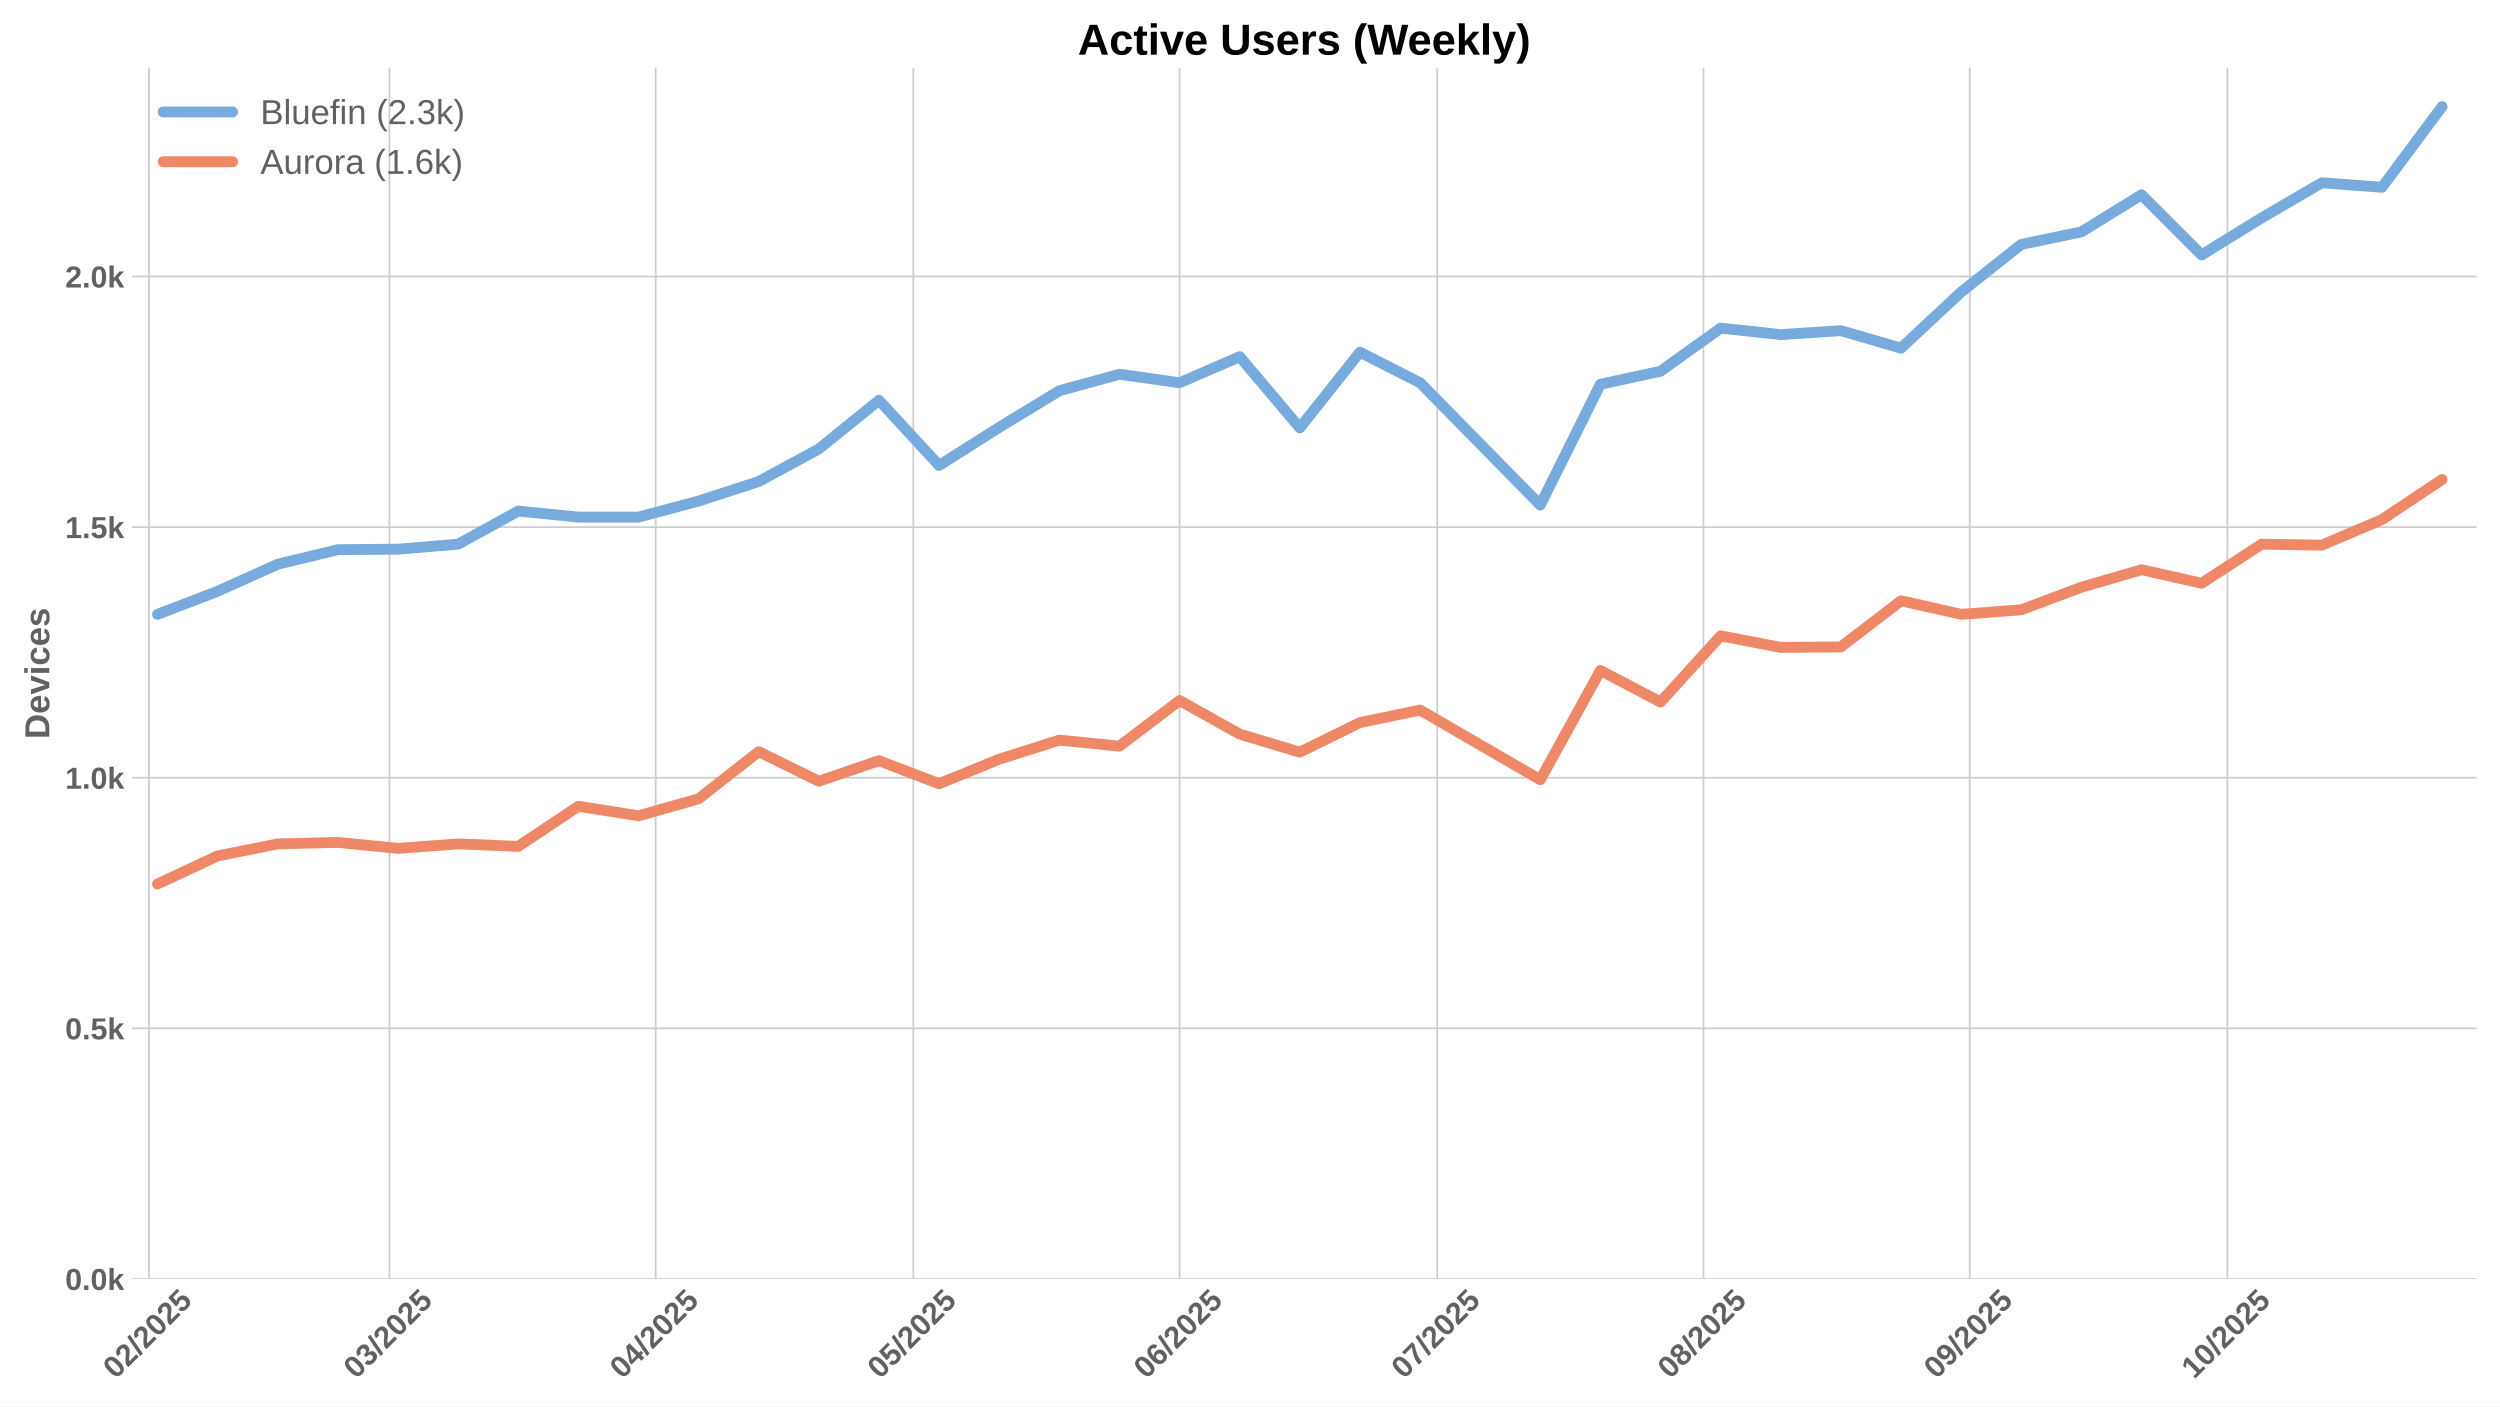
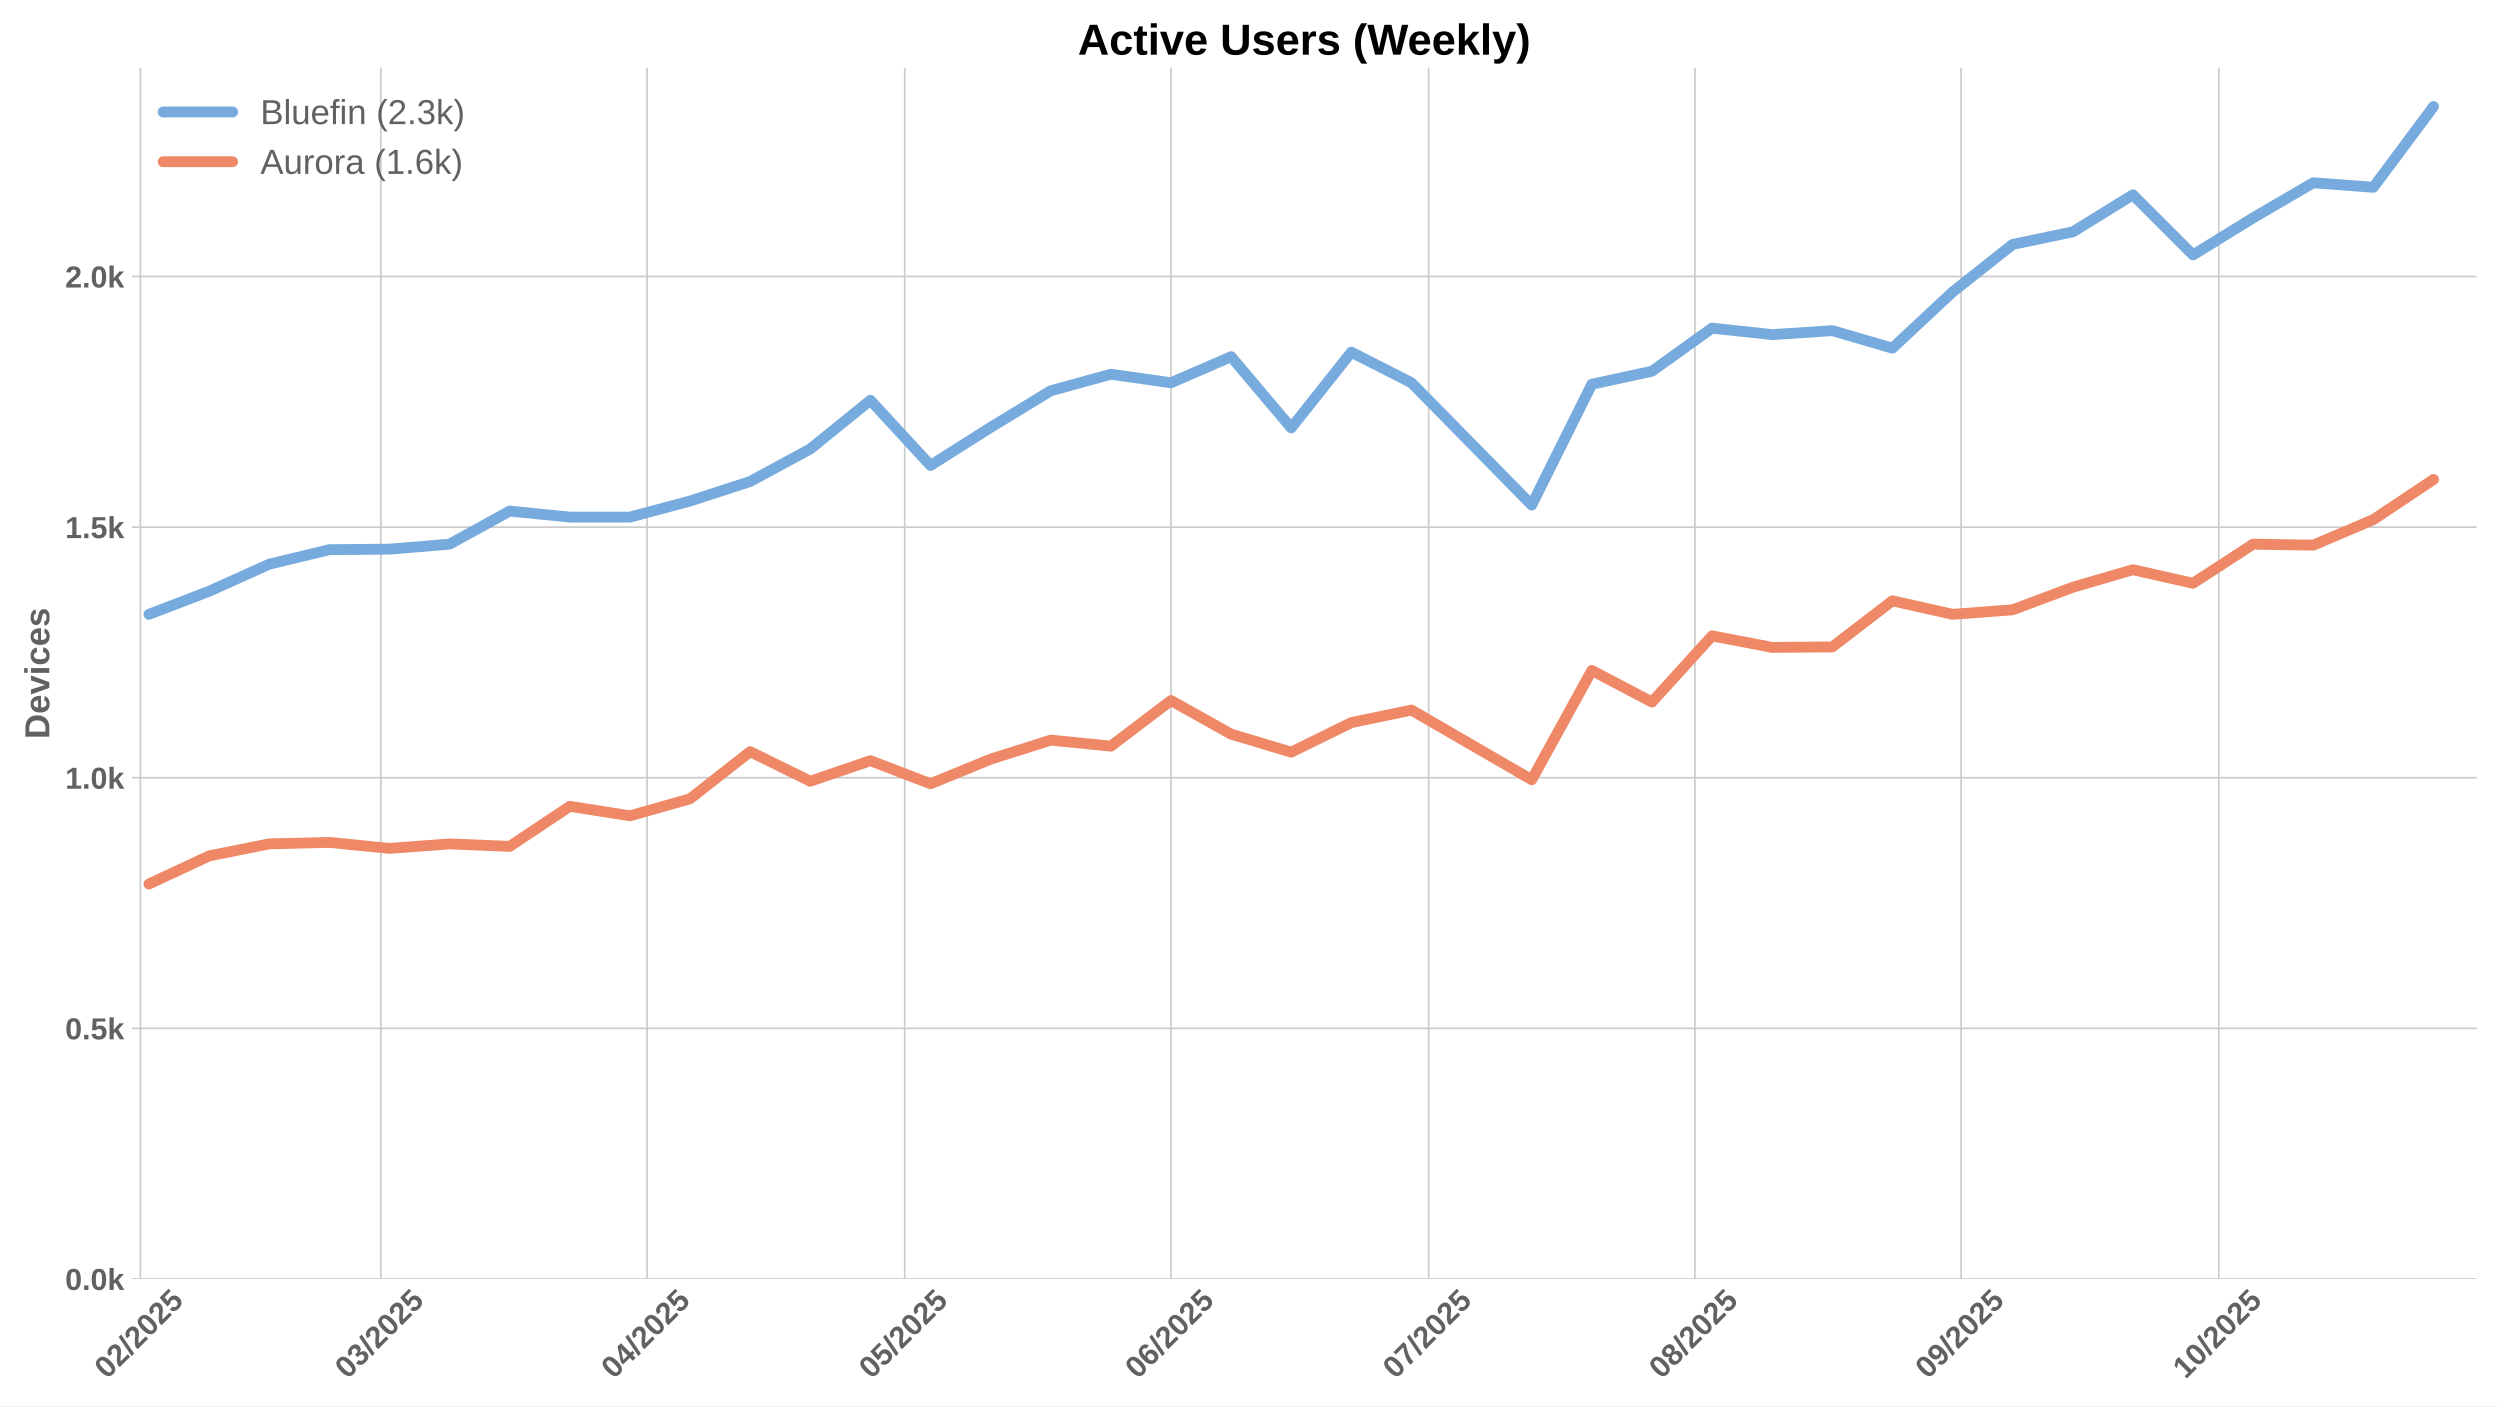
<svg xmlns="http://www.w3.org/2000/svg" xmlns:xlink="http://www.w3.org/1999/xlink" width="1152pt" height="648pt" viewBox="0 0 1152 648" version="1.1">
  <defs>
    <style type="text/css">*{stroke-linejoin: round; stroke-linecap: butt}</style>
  </defs>
  <g id="figure_1">
    <g id="patch_1">
      <path d="M 0 648  L 1152 648  L 1152 0  L 0 0  z " style="fill: #ffffff" />
    </g>
    <g id="axes_1">
      <g id="patch_2">
        <path d="M 60.78 589.343  L 1141.2 589.343  L 1141.2 31.2  L 60.78 31.2  z " style="fill: #ffffff" />
      </g>
      <g id="matplotlib.axis_1">
        <g id="xtick_1">
          <g id="line2d_1">
-             <path d="M 68.638 589.343  L 68.638 31.2  " clip-path="url(#p349cbe9638)" style="fill: none; stroke: #cccccc; stroke-width: 0.8; stroke-linecap: round" />
+             <path d="M 64.682 589.343  L 64.682 31.2  " clip-path="url(#p095695f881)" style="fill: none; stroke: #cccccc; stroke-width: 0.8; stroke-linecap: round" />
          </g>
          <g id="line2d_2" />
          <g id="text_1">
-             <g style="fill: #616161" transform="translate(53.30757 635.7977) rotate(-45) scale(0.14 -0.14)">
+             <g style="fill: #616161" transform="translate(49.35197 635.7977) rotate(-45) scale(0.14 -0.14)">
              <defs>
                <path id="LiberationSans-Bold-30" d="M 3297 2203  Q 3297 1088 2914 512  Q 2531 -63 1766 -63  Q 253 -63 253 2203  Q 253 2994 418 3494  Q 584 3994 915 4231  Q 1247 4469 1791 4469  Q 2572 4469 2934 3903  Q 3297 3338 3297 2203  z M 2416 2203  Q 2416 2813 2356 3150  Q 2297 3488 2165 3634  Q 2034 3781 1784 3781  Q 1519 3781 1383 3632  Q 1247 3484 1189 3148  Q 1131 2813 1131 2203  Q 1131 1600 1192 1261  Q 1253 922 1386 775  Q 1519 628 1772 628  Q 2022 628 2158 783  Q 2294 938 2355 1278  Q 2416 1619 2416 2203  z " transform="scale(0.015625)" />
                <path id="LiberationSans-Bold-32" d="M 222 0  L 222 609  Q 394 988 711 1347  Q 1028 1706 1509 2097  Q 1972 2472 2158 2715  Q 2344 2959 2344 3194  Q 2344 3769 1766 3769  Q 1484 3769 1336 3617  Q 1188 3466 1144 3163  L 259 3213  Q 334 3825 717 4147  Q 1100 4469 1759 4469  Q 2472 4469 2853 4144  Q 3234 3819 3234 3231  Q 3234 2922 3112 2672  Q 2991 2422 2800 2211  Q 2609 2000 2376 1815  Q 2144 1631 1925 1456  Q 1706 1281 1526 1103  Q 1347 925 1259 722  L 3303 722  L 3303 0  L 222 0  z " transform="scale(0.015625)" />
                <path id="LiberationSans-Bold-2f" d="M 63 -128  L 972 4638  L 1716 4638  L 822 -128  L 63 -128  z " transform="scale(0.015625)" />
                <path id="LiberationSans-Bold-35" d="M 3381 1466  Q 3381 766 2945 351  Q 2509 -63 1750 -63  Q 1088 -63 689 235  Q 291 534 197 1100  L 1075 1172  Q 1144 891 1319 762  Q 1494 634 1759 634  Q 2088 634 2283 843  Q 2478 1053 2478 1447  Q 2478 1794 2293 2001  Q 2109 2209 1778 2209  Q 1413 2209 1181 1925  L 325 1925  L 478 4403  L 3125 4403  L 3125 3750  L 1275 3750  L 1203 2638  Q 1522 2919 2000 2919  Q 2628 2919 3004 2528  Q 3381 2138 3381 1466  z " transform="scale(0.015625)" />
              </defs>
              <use xlink:href="#LiberationSans-Bold-30" />
              <use xlink:href="#LiberationSans-Bold-32" transform="translate(55.61523 0)" />
              <use xlink:href="#LiberationSans-Bold-2f" transform="translate(111.2305 0)" />
              <use xlink:href="#LiberationSans-Bold-32" transform="translate(139.0137 0)" />
              <use xlink:href="#LiberationSans-Bold-30" transform="translate(194.6289 0)" />
              <use xlink:href="#LiberationSans-Bold-32" transform="translate(250.2441 0)" />
              <use xlink:href="#LiberationSans-Bold-35" transform="translate(305.8594 0)" />
            </g>
          </g>
        </g>
        <g id="xtick_2">
          <g id="line2d_3">
-             <path d="M 179.45 589.343  L 179.45 31.2  " clip-path="url(#p349cbe9638)" style="fill: none; stroke: #cccccc; stroke-width: 0.8; stroke-linecap: round" />
+             <path d="M 175.495 589.343  L 175.495 31.2  " clip-path="url(#p095695f881)" style="fill: none; stroke: #cccccc; stroke-width: 0.8; stroke-linecap: round" />
          </g>
          <g id="line2d_4" />
          <g id="text_2">
-             <g style="fill: #616161" transform="translate(164.1199 635.7977) rotate(-45) scale(0.14 -0.14)">
+             <g style="fill: #616161" transform="translate(160.1643 635.7977) rotate(-45) scale(0.14 -0.14)">
              <defs>
                <path id="LiberationSans-Bold-33" d="M 3328 1222  Q 3328 603 2922 265  Q 2516 -72 1766 -72  Q 1056 -72 637 254  Q 219 581 147 1197  L 1041 1275  Q 1125 641 1763 641  Q 2078 641 2253 797  Q 2428 953 2428 1275  Q 2428 1569 2215 1725  Q 2003 1881 1584 1881  L 1278 1881  L 1278 2591  L 1566 2591  Q 1944 2591 2134 2745  Q 2325 2900 2325 3188  Q 2325 3459 2173 3614  Q 2022 3769 1731 3769  Q 1459 3769 1292 3619  Q 1125 3469 1100 3194  L 222 3256  Q 291 3825 694 4147  Q 1097 4469 1747 4469  Q 2438 4469 2827 4158  Q 3216 3847 3216 3297  Q 3216 2884 2973 2618  Q 2731 2353 2275 2266  L 2275 2253  Q 2781 2194 3054 1920  Q 3328 1647 3328 1222  z " transform="scale(0.015625)" />
              </defs>
              <use xlink:href="#LiberationSans-Bold-30" />
              <use xlink:href="#LiberationSans-Bold-33" transform="translate(55.61523 0)" />
              <use xlink:href="#LiberationSans-Bold-2f" transform="translate(111.2305 0)" />
              <use xlink:href="#LiberationSans-Bold-32" transform="translate(139.0137 0)" />
              <use xlink:href="#LiberationSans-Bold-30" transform="translate(194.6289 0)" />
              <use xlink:href="#LiberationSans-Bold-32" transform="translate(250.2441 0)" />
              <use xlink:href="#LiberationSans-Bold-35" transform="translate(305.8594 0)" />
            </g>
          </g>
        </g>
        <g id="xtick_3">
          <g id="line2d_5">
-             <path d="M 302.135 589.343  L 302.135 31.2  " clip-path="url(#p349cbe9638)" style="fill: none; stroke: #cccccc; stroke-width: 0.8; stroke-linecap: round" />
+             <path d="M 298.18 589.343  L 298.18 31.2  " clip-path="url(#p095695f881)" style="fill: none; stroke: #cccccc; stroke-width: 0.8; stroke-linecap: round" />
          </g>
          <g id="line2d_6" />
          <g id="text_3">
-             <g style="fill: #616161" transform="translate(286.8049 635.7977) rotate(-45) scale(0.14 -0.14)">
+             <g style="fill: #616161" transform="translate(282.8493 635.7977) rotate(-45) scale(0.14 -0.14)">
              <defs>
                <path id="LiberationSans-Bold-34" d="M 2938 897  L 2938 0  L 2100 0  L 2100 897  L 97 897  L 97 1556  L 1956 4403  L 2938 4403  L 2938 1550  L 3525 1550  L 3525 897  L 2938 897  z M 2100 2991  Q 2100 3159 2111 3356  Q 2122 3553 2128 3609  Q 2047 3434 1834 3103  L 813 1550  L 2100 1550  L 2100 2991  z " transform="scale(0.015625)" />
              </defs>
              <use xlink:href="#LiberationSans-Bold-30" />
              <use xlink:href="#LiberationSans-Bold-34" transform="translate(55.61523 0)" />
              <use xlink:href="#LiberationSans-Bold-2f" transform="translate(111.2305 0)" />
              <use xlink:href="#LiberationSans-Bold-32" transform="translate(139.0137 0)" />
              <use xlink:href="#LiberationSans-Bold-30" transform="translate(194.6289 0)" />
              <use xlink:href="#LiberationSans-Bold-32" transform="translate(250.2441 0)" />
              <use xlink:href="#LiberationSans-Bold-35" transform="translate(305.8594 0)" />
            </g>
          </g>
        </g>
        <g id="xtick_4">
          <g id="line2d_7">
-             <path d="M 420.863 589.343  L 420.863 31.2  " clip-path="url(#p349cbe9638)" style="fill: none; stroke: #cccccc; stroke-width: 0.8; stroke-linecap: round" />
+             <path d="M 416.907 589.343  L 416.907 31.2  " clip-path="url(#p095695f881)" style="fill: none; stroke: #cccccc; stroke-width: 0.8; stroke-linecap: round" />
          </g>
          <g id="line2d_8" />
          <g id="text_4">
-             <g style="fill: #616161" transform="translate(405.5324 635.7977) rotate(-45) scale(0.14 -0.14)">
+             <g style="fill: #616161" transform="translate(401.5768 635.7977) rotate(-45) scale(0.14 -0.14)">
              <use xlink:href="#LiberationSans-Bold-30" />
              <use xlink:href="#LiberationSans-Bold-35" transform="translate(55.61523 0)" />
              <use xlink:href="#LiberationSans-Bold-2f" transform="translate(111.2305 0)" />
              <use xlink:href="#LiberationSans-Bold-32" transform="translate(139.0137 0)" />
              <use xlink:href="#LiberationSans-Bold-30" transform="translate(194.6289 0)" />
              <use xlink:href="#LiberationSans-Bold-32" transform="translate(250.2441 0)" />
              <use xlink:href="#LiberationSans-Bold-35" transform="translate(305.8594 0)" />
            </g>
          </g>
        </g>
        <g id="xtick_5">
          <g id="line2d_9">
-             <path d="M 543.548 589.343  L 543.548 31.2  " clip-path="url(#p349cbe9638)" style="fill: none; stroke: #cccccc; stroke-width: 0.8; stroke-linecap: round" />
+             <path d="M 539.592 589.343  L 539.592 31.2  " clip-path="url(#p095695f881)" style="fill: none; stroke: #cccccc; stroke-width: 0.8; stroke-linecap: round" />
          </g>
          <g id="line2d_10" />
          <g id="text_5">
-             <g style="fill: #616161" transform="translate(528.2175 635.7977) rotate(-45) scale(0.14 -0.14)">
+             <g style="fill: #616161" transform="translate(524.2619 635.7977) rotate(-45) scale(0.14 -0.14)">
              <defs>
                <path id="LiberationSans-Bold-36" d="M 3328 1441  Q 3328 738 2934 337  Q 2541 -63 1847 -63  Q 1069 -63 651 482  Q 234 1028 234 2100  Q 234 3278 657 3873  Q 1081 4469 1869 4469  Q 2428 4469 2751 4222  Q 3075 3975 3209 3456  L 2381 3341  Q 2263 3775 1850 3775  Q 1497 3775 1295 3422  Q 1094 3069 1094 2350  Q 1234 2584 1484 2709  Q 1734 2834 2050 2834  Q 2641 2834 2984 2459  Q 3328 2084 3328 1441  z M 2447 1416  Q 2447 1791 2273 1989  Q 2100 2188 1797 2188  Q 1506 2188 1331 2002  Q 1156 1816 1156 1509  Q 1156 1125 1339 873  Q 1522 622 1819 622  Q 2116 622 2281 833  Q 2447 1044 2447 1416  z " transform="scale(0.015625)" />
              </defs>
              <use xlink:href="#LiberationSans-Bold-30" />
              <use xlink:href="#LiberationSans-Bold-36" transform="translate(55.61523 0)" />
              <use xlink:href="#LiberationSans-Bold-2f" transform="translate(111.2305 0)" />
              <use xlink:href="#LiberationSans-Bold-32" transform="translate(139.0137 0)" />
              <use xlink:href="#LiberationSans-Bold-30" transform="translate(194.6289 0)" />
              <use xlink:href="#LiberationSans-Bold-32" transform="translate(250.2441 0)" />
              <use xlink:href="#LiberationSans-Bold-35" transform="translate(305.8594 0)" />
            </g>
          </g>
        </g>
        <g id="xtick_6">
          <g id="line2d_11">
-             <path d="M 662.275 589.343  L 662.275 31.2  " clip-path="url(#p349cbe9638)" style="fill: none; stroke: #cccccc; stroke-width: 0.8; stroke-linecap: round" />
+             <path d="M 658.32 589.343  L 658.32 31.2  " clip-path="url(#p095695f881)" style="fill: none; stroke: #cccccc; stroke-width: 0.8; stroke-linecap: round" />
          </g>
          <g id="line2d_12" />
          <g id="text_6">
-             <g style="fill: #616161" transform="translate(646.9449 635.7977) rotate(-45) scale(0.14 -0.14)">
+             <g style="fill: #616161" transform="translate(642.9893 635.7977) rotate(-45) scale(0.14 -0.14)">
              <defs>
                <path id="LiberationSans-Bold-37" d="M 3278 3706  Q 2981 3238 2717 2797  Q 2453 2356 2256 1911  Q 2059 1466 1945 995  Q 1831 525 1831 0  L 916 0  Q 916 550 1059 1064  Q 1203 1578 1475 2111  Q 1747 2644 2463 3681  L 275 3681  L 275 4403  L 3278 4403  L 3278 3706  z " transform="scale(0.015625)" />
              </defs>
              <use xlink:href="#LiberationSans-Bold-30" />
              <use xlink:href="#LiberationSans-Bold-37" transform="translate(55.61523 0)" />
              <use xlink:href="#LiberationSans-Bold-2f" transform="translate(111.2305 0)" />
              <use xlink:href="#LiberationSans-Bold-32" transform="translate(139.0137 0)" />
              <use xlink:href="#LiberationSans-Bold-30" transform="translate(194.6289 0)" />
              <use xlink:href="#LiberationSans-Bold-32" transform="translate(250.2441 0)" />
              <use xlink:href="#LiberationSans-Bold-35" transform="translate(305.8594 0)" />
            </g>
          </g>
        </g>
        <g id="xtick_7">
          <g id="line2d_13">
-             <path d="M 784.96 589.343  L 784.96 31.2  " clip-path="url(#p349cbe9638)" style="fill: none; stroke: #cccccc; stroke-width: 0.8; stroke-linecap: round" />
+             <path d="M 781.005 589.343  L 781.005 31.2  " clip-path="url(#p095695f881)" style="fill: none; stroke: #cccccc; stroke-width: 0.8; stroke-linecap: round" />
          </g>
          <g id="line2d_14" />
          <g id="text_7">
-             <g style="fill: #616161" transform="translate(769.63 635.7977) rotate(-45) scale(0.14 -0.14)">
+             <g style="fill: #616161" transform="translate(765.6744 635.7977) rotate(-45) scale(0.14 -0.14)">
              <defs>
                <path id="LiberationSans-Bold-38" d="M 3363 1241  Q 3363 622 2953 279  Q 2544 -63 1784 -63  Q 1031 -63 617 278  Q 203 619 203 1234  Q 203 1656 447 1945  Q 691 2234 1100 2303  L 1100 2316  Q 744 2394 525 2669  Q 306 2944 306 3303  Q 306 3844 689 4156  Q 1072 4469 1772 4469  Q 2488 4469 2870 4164  Q 3253 3859 3253 3297  Q 3253 2938 3036 2666  Q 2819 2394 2453 2322  L 2453 2309  Q 2878 2241 3120 1961  Q 3363 1681 3363 1241  z M 2350 3250  Q 2350 3563 2206 3708  Q 2063 3853 1772 3853  Q 1203 3853 1203 3250  Q 1203 2619 1778 2619  Q 2066 2619 2208 2766  Q 2350 2913 2350 3250  z M 2453 1313  Q 2453 2003 1766 2003  Q 1447 2003 1276 1822  Q 1106 1641 1106 1300  Q 1106 913 1275 734  Q 1444 556 1791 556  Q 2131 556 2292 734  Q 2453 913 2453 1313  z " transform="scale(0.015625)" />
              </defs>
              <use xlink:href="#LiberationSans-Bold-30" />
              <use xlink:href="#LiberationSans-Bold-38" transform="translate(55.61523 0)" />
              <use xlink:href="#LiberationSans-Bold-2f" transform="translate(111.2305 0)" />
              <use xlink:href="#LiberationSans-Bold-32" transform="translate(139.0137 0)" />
              <use xlink:href="#LiberationSans-Bold-30" transform="translate(194.6289 0)" />
              <use xlink:href="#LiberationSans-Bold-32" transform="translate(250.2441 0)" />
              <use xlink:href="#LiberationSans-Bold-35" transform="translate(305.8594 0)" />
            </g>
          </g>
        </g>
        <g id="xtick_8">
          <g id="line2d_15">
-             <path d="M 907.645 589.343  L 907.645 31.2  " clip-path="url(#p349cbe9638)" style="fill: none; stroke: #cccccc; stroke-width: 0.8; stroke-linecap: round" />
+             <path d="M 903.69 589.343  L 903.69 31.2  " clip-path="url(#p095695f881)" style="fill: none; stroke: #cccccc; stroke-width: 0.8; stroke-linecap: round" />
          </g>
          <g id="line2d_16" />
          <g id="text_8">
-             <g style="fill: #616161" transform="translate(892.315 635.7977) rotate(-45) scale(0.14 -0.14)">
+             <g style="fill: #616161" transform="translate(888.3594 635.7977) rotate(-45) scale(0.14 -0.14)">
              <defs>
                <path id="LiberationSans-Bold-39" d="M 3322 2272  Q 3322 1100 2894 518  Q 2466 -63 1678 -63  Q 1097 -63 767 185  Q 438 434 300 972  L 1125 1088  Q 1247 628 1688 628  Q 2056 628 2254 981  Q 2453 1334 2459 2028  Q 2341 1794 2070 1661  Q 1800 1528 1488 1528  Q 906 1528 564 1923  Q 222 2319 222 2994  Q 222 3688 623 4078  Q 1025 4469 1759 4469  Q 2550 4469 2936 3920  Q 3322 3372 3322 2272  z M 2394 2888  Q 2394 3297 2214 3539  Q 2034 3781 1738 3781  Q 1447 3781 1280 3570  Q 1113 3359 1113 2988  Q 1113 2622 1278 2401  Q 1444 2181 1741 2181  Q 2022 2181 2208 2373  Q 2394 2566 2394 2888  z " transform="scale(0.015625)" />
              </defs>
              <use xlink:href="#LiberationSans-Bold-30" />
              <use xlink:href="#LiberationSans-Bold-39" transform="translate(55.61523 0)" />
              <use xlink:href="#LiberationSans-Bold-2f" transform="translate(111.2305 0)" />
              <use xlink:href="#LiberationSans-Bold-32" transform="translate(139.0137 0)" />
              <use xlink:href="#LiberationSans-Bold-30" transform="translate(194.6289 0)" />
              <use xlink:href="#LiberationSans-Bold-32" transform="translate(250.2441 0)" />
              <use xlink:href="#LiberationSans-Bold-35" transform="translate(305.8594 0)" />
            </g>
          </g>
        </g>
        <g id="xtick_9">
          <g id="line2d_17">
-             <path d="M 1026.373 589.343  L 1026.373 31.2  " clip-path="url(#p349cbe9638)" style="fill: none; stroke: #cccccc; stroke-width: 0.8; stroke-linecap: round" />
+             <path d="M 1022.417 589.343  L 1022.417 31.2  " clip-path="url(#p095695f881)" style="fill: none; stroke: #cccccc; stroke-width: 0.8; stroke-linecap: round" />
          </g>
          <g id="line2d_18" />
          <g id="text_9">
-             <g style="fill: #616161" transform="translate(1011.043 635.7977) rotate(-45) scale(0.14 -0.14)">
+             <g style="fill: #616161" transform="translate(1007.087 635.7977) rotate(-45) scale(0.14 -0.14)">
              <defs>
                <path id="LiberationSans-Bold-31" d="M 403 0  L 403 653  L 1494 653  L 1494 3656  L 438 2997  L 438 3688  L 1541 4403  L 2372 4403  L 2372 653  L 3381 653  L 3381 0  L 403 0  z " transform="scale(0.015625)" />
              </defs>
              <use xlink:href="#LiberationSans-Bold-31" />
              <use xlink:href="#LiberationSans-Bold-30" transform="translate(55.61523 0)" />
              <use xlink:href="#LiberationSans-Bold-2f" transform="translate(111.2305 0)" />
              <use xlink:href="#LiberationSans-Bold-32" transform="translate(139.0137 0)" />
              <use xlink:href="#LiberationSans-Bold-30" transform="translate(194.6289 0)" />
              <use xlink:href="#LiberationSans-Bold-32" transform="translate(250.2441 0)" />
              <use xlink:href="#LiberationSans-Bold-35" transform="translate(305.8594 0)" />
            </g>
          </g>
        </g>
      </g>
      <g id="matplotlib.axis_2">
        <g id="ytick_1">
          <g id="line2d_19">
-             <path d="M 60.78 589.343  L 1141.2 589.343  " clip-path="url(#p349cbe9638)" style="fill: none; stroke: #cccccc; stroke-width: 0.8; stroke-linecap: round" />
+             <path d="M 60.78 589.343  L 1141.2 589.343  " clip-path="url(#p095695f881)" style="fill: none; stroke: #cccccc; stroke-width: 0.8; stroke-linecap: round" />
          </g>
          <g id="line2d_20" />
          <g id="text_10">
            <g style="fill: #616161" transform="translate(30.03469 594.416) scale(0.14 -0.14)">
              <defs>
                <path id="LiberationSans-Bold-2e" d="M 434 0  L 434 953  L 1338 953  L 1338 0  L 434 0  z " transform="scale(0.015625)" />
                <path id="LiberationSans-Bold-6b" d="M 2606 0  L 1703 1531  L 1325 1269  L 1325 0  L 447 0  L 447 4638  L 1325 4638  L 1325 1981  L 2531 3381  L 3475 3381  L 2288 2063  L 3566 0  L 2606 0  z " transform="scale(0.015625)" />
              </defs>
              <use xlink:href="#LiberationSans-Bold-30" />
              <use xlink:href="#LiberationSans-Bold-2e" transform="translate(55.61523 0)" />
              <use xlink:href="#LiberationSans-Bold-30" transform="translate(83.39844 0)" />
              <use xlink:href="#LiberationSans-Bold-6b" transform="translate(139.0137 0)" />
            </g>
          </g>
        </g>
        <g id="ytick_2">
          <g id="line2d_21">
-             <path d="M 60.78 473.86  L 1141.2 473.86  " clip-path="url(#p349cbe9638)" style="fill: none; stroke: #cccccc; stroke-width: 0.8; stroke-linecap: round" />
+             <path d="M 60.78 473.86  L 1141.2 473.86  " clip-path="url(#p095695f881)" style="fill: none; stroke: #cccccc; stroke-width: 0.8; stroke-linecap: round" />
          </g>
          <g id="line2d_22" />
          <g id="text_11">
            <g style="fill: #616161" transform="translate(30.03469 478.9325) scale(0.14 -0.14)">
              <use xlink:href="#LiberationSans-Bold-30" />
              <use xlink:href="#LiberationSans-Bold-2e" transform="translate(55.61523 0)" />
              <use xlink:href="#LiberationSans-Bold-35" transform="translate(83.39844 0)" />
              <use xlink:href="#LiberationSans-Bold-6b" transform="translate(139.0137 0)" />
            </g>
          </g>
        </g>
        <g id="ytick_3">
          <g id="line2d_23">
-             <path d="M 60.78 358.376  L 1141.2 358.376  " clip-path="url(#p349cbe9638)" style="fill: none; stroke: #cccccc; stroke-width: 0.8; stroke-linecap: round" />
+             <path d="M 60.78 358.376  L 1141.2 358.376  " clip-path="url(#p095695f881)" style="fill: none; stroke: #cccccc; stroke-width: 0.8; stroke-linecap: round" />
          </g>
          <g id="line2d_24" />
          <g id="text_12">
            <g style="fill: #616161" transform="translate(30.03469 363.4491) scale(0.14 -0.14)">
              <use xlink:href="#LiberationSans-Bold-31" />
              <use xlink:href="#LiberationSans-Bold-2e" transform="translate(55.61523 0)" />
              <use xlink:href="#LiberationSans-Bold-30" transform="translate(83.39844 0)" />
              <use xlink:href="#LiberationSans-Bold-6b" transform="translate(139.0137 0)" />
            </g>
          </g>
        </g>
        <g id="ytick_4">
          <g id="line2d_25">
-             <path d="M 60.78 242.893  L 1141.2 242.893  " clip-path="url(#p349cbe9638)" style="fill: none; stroke: #cccccc; stroke-width: 0.8; stroke-linecap: round" />
+             <path d="M 60.78 242.893  L 1141.2 242.893  " clip-path="url(#p095695f881)" style="fill: none; stroke: #cccccc; stroke-width: 0.8; stroke-linecap: round" />
          </g>
          <g id="line2d_26" />
          <g id="text_13">
            <g style="fill: #616161" transform="translate(30.03469 247.9656) scale(0.14 -0.14)">
              <use xlink:href="#LiberationSans-Bold-31" />
              <use xlink:href="#LiberationSans-Bold-2e" transform="translate(55.61523 0)" />
              <use xlink:href="#LiberationSans-Bold-35" transform="translate(83.39844 0)" />
              <use xlink:href="#LiberationSans-Bold-6b" transform="translate(139.0137 0)" />
            </g>
          </g>
        </g>
        <g id="ytick_5">
          <g id="line2d_27">
-             <path d="M 60.78 127.409  L 1141.2 127.409  " clip-path="url(#p349cbe9638)" style="fill: none; stroke: #cccccc; stroke-width: 0.8; stroke-linecap: round" />
+             <path d="M 60.78 127.409  L 1141.2 127.409  " clip-path="url(#p095695f881)" style="fill: none; stroke: #cccccc; stroke-width: 0.8; stroke-linecap: round" />
          </g>
          <g id="line2d_28" />
          <g id="text_14">
            <g style="fill: #616161" transform="translate(30.03469 132.4821) scale(0.14 -0.14)">
              <use xlink:href="#LiberationSans-Bold-32" />
              <use xlink:href="#LiberationSans-Bold-2e" transform="translate(55.61523 0)" />
              <use xlink:href="#LiberationSans-Bold-30" transform="translate(83.39844 0)" />
              <use xlink:href="#LiberationSans-Bold-6b" transform="translate(139.0137 0)" />
            </g>
          </g>
        </g>
        <g id="text_15">
          <g style="fill: #616161" transform="translate(22.71469 340.5153) rotate(-90) scale(0.16 -0.16)">
            <defs>
              <path id="LiberationSans-Bold-44" d="M 4353 2234  Q 4353 1553 4086 1045  Q 3819 538 3330 269  Q 2841 0 2209 0  L 428 0  L 428 4403  L 2022 4403  Q 3134 4403 3743 3842  Q 4353 3281 4353 2234  z M 3425 2234  Q 3425 2944 3056 3317  Q 2688 3691 2003 3691  L 1350 3691  L 1350 713  L 2131 713  Q 2725 713 3075 1122  Q 3425 1531 3425 2234  z " transform="scale(0.015625)" />
              <path id="LiberationSans-Bold-65" d="M 1831 -63  Q 1069 -63 659 389  Q 250 841 250 1706  Q 250 2544 665 2994  Q 1081 3444 1844 3444  Q 2572 3444 2956 2961  Q 3341 2478 3341 1547  L 3341 1522  L 1172 1522  Q 1172 1028 1355 776  Q 1538 525 1875 525  Q 2341 525 2463 928  L 3291 856  Q 2931 -63 1831 -63  z M 1831 2891  Q 1522 2891 1355 2675  Q 1188 2459 1178 2072  L 2491 2072  Q 2466 2481 2294 2686  Q 2122 2891 1831 2891  z " transform="scale(0.015625)" />
              <path id="LiberationSans-Bold-76" d="M 2284 0  L 1234 0  L 25 3381  L 953 3381  L 1544 1491  Q 1591 1334 1766 709  Q 1797 838 1894 1159  Q 1991 1481 2613 3381  L 3531 3381  L 2284 0  z " transform="scale(0.015625)" />
              <path id="LiberationSans-Bold-69" d="M 447 3991  L 447 4638  L 1325 4638  L 1325 3991  L 447 3991  z M 447 0  L 447 3381  L 1325 3381  L 1325 0  L 447 0  z " transform="scale(0.015625)" />
              <path id="LiberationSans-Bold-63" d="M 1856 -63  Q 1088 -63 669 395  Q 250 853 250 1672  Q 250 2509 672 2976  Q 1094 3444 1869 3444  Q 2466 3444 2856 3144  Q 3247 2844 3347 2316  L 2463 2272  Q 2425 2531 2275 2686  Q 2125 2841 1850 2841  Q 1172 2841 1172 1706  Q 1172 538 1863 538  Q 2113 538 2281 695  Q 2450 853 2491 1166  L 3372 1125  Q 3325 778 3123 506  Q 2922 234 2594 85  Q 2266 -63 1856 -63  z " transform="scale(0.015625)" />
              <path id="LiberationSans-Bold-73" d="M 3297 988  Q 3297 497 2895 217  Q 2494 -63 1784 -63  Q 1088 -63 717 157  Q 347 378 225 844  L 997 959  Q 1063 719 1223 619  Q 1384 519 1784 519  Q 2153 519 2322 612  Q 2491 706 2491 906  Q 2491 1069 2355 1164  Q 2219 1259 1894 1325  Q 1150 1472 890 1598  Q 631 1725 495 1926  Q 359 2128 359 2422  Q 359 2906 732 3176  Q 1106 3447 1791 3447  Q 2394 3447 2761 3212  Q 3128 2978 3219 2534  L 2441 2453  Q 2403 2659 2256 2761  Q 2109 2863 1791 2863  Q 1478 2863 1322 2783  Q 1166 2703 1166 2516  Q 1166 2369 1286 2283  Q 1406 2197 1691 2141  Q 2088 2059 2395 1973  Q 2703 1888 2889 1769  Q 3075 1650 3186 1464  Q 3297 1278 3297 988  z " transform="scale(0.015625)" />
            </defs>
            <use xlink:href="#LiberationSans-Bold-44" />
            <use xlink:href="#LiberationSans-Bold-65" transform="translate(72.2168 0)" />
            <use xlink:href="#LiberationSans-Bold-76" transform="translate(127.832 0)" />
            <use xlink:href="#LiberationSans-Bold-69" transform="translate(183.4473 0)" />
            <use xlink:href="#LiberationSans-Bold-63" transform="translate(211.2305 0)" />
            <use xlink:href="#LiberationSans-Bold-65" transform="translate(266.8457 0)" />
            <use xlink:href="#LiberationSans-Bold-73" transform="translate(322.4609 0)" />
          </g>
        </g>
      </g>
      <g id="line2d_29">
-         <path d="M 72.595 283.081  L 100.299 272.457  L 128.002 259.984  L 155.705 253.286  L 183.408 253.055  L 211.111 250.746  L 238.814 235.502  L 266.517 238.273  L 294.22 238.273  L 321.923 230.882  L 349.626 221.875  L 377.329 206.862  L 405.032 184.458  L 432.735 214.484  L 460.439 196.93  L 488.142 180.07  L 515.845 172.448  L 543.548 176.374  L 571.251 164.364  L 598.954 197.161  L 626.657 162.285  L 654.36 176.374  L 709.766 232.73  L 737.469 177.067  L 765.172 171.062  L 792.875 151.199  L 820.579 154.201  L 848.282 152.354  L 875.985 160.438  L 903.688 134.569  L 931.391 112.627  L 959.094 106.853  L 986.797 89.762  L 1014.5 117.478  L 1042.203 100.386  L 1069.906 84.218  L 1097.609 86.297  L 1125.312 49.111  " clip-path="url(#p349cbe9638)" style="fill: none; stroke: #77aadd; stroke-width: 5; stroke-linecap: round" />
+         <path d="M 68.64 283.081  L 96.343 272.457  L 124.046 259.984  L 151.749 253.286  L 179.452 253.055  L 207.155 250.746  L 234.858 235.502  L 262.561 238.273  L 290.264 238.273  L 317.968 230.882  L 345.671 221.875  L 373.374 206.862  L 401.077 184.458  L 428.78 214.484  L 456.483 196.93  L 484.186 180.07  L 511.889 172.448  L 539.592 176.374  L 567.295 164.364  L 594.998 197.161  L 622.701 162.285  L 650.404 176.374  L 705.811 232.73  L 733.514 177.067  L 761.217 171.062  L 788.92 151.199  L 816.623 154.201  L 844.326 152.354  L 872.029 160.438  L 899.732 134.569  L 927.435 112.627  L 955.138 106.853  L 982.841 89.762  L 1010.544 117.478  L 1038.248 100.386  L 1065.951 84.218  L 1093.654 86.297  L 1121.357 49.111  " clip-path="url(#p095695f881)" style="fill: none; stroke: #77aadd; stroke-width: 5; stroke-linecap: round" />
      </g>
      <g id="line2d_30">
-         <path d="M 72.595 407.341  L 100.299 394.407  L 128.002 388.864  L 155.705 388.171  L 183.408 390.943  L 211.111 388.864  L 238.814 390.019  L 266.517 371.541  L 294.22 375.93  L 321.923 368.077  L 349.626 346.366  L 377.329 359.993  L 405.032 350.523  L 432.735 361.148  L 460.439 349.83  L 488.142 341.054  L 515.845 343.825  L 543.548 322.807  L 571.251 338.282  L 598.954 346.597  L 626.657 332.97  L 654.36 327.196  L 709.766 359.3  L 737.469 308.949  L 765.172 323.5  L 792.875 293.013  L 820.579 298.325  L 848.282 298.094  L 875.985 276.845  L 903.688 283.081  L 931.391 281.002  L 959.094 270.609  L 986.797 262.525  L 1014.5 268.761  L 1042.203 250.746  L 1069.906 251.208  L 1097.609 239.428  L 1125.312 220.951  " clip-path="url(#p349cbe9638)" style="fill: none; stroke: #ee8866; stroke-width: 5; stroke-linecap: round" />
+         <path d="M 68.64 407.341  L 96.343 394.407  L 124.046 388.864  L 151.749 388.171  L 179.452 390.943  L 207.155 388.864  L 234.858 390.019  L 262.561 371.541  L 290.264 375.93  L 317.968 368.077  L 345.671 346.366  L 373.374 359.993  L 401.077 350.523  L 428.78 361.148  L 456.483 349.83  L 484.186 341.054  L 511.889 343.825  L 539.592 322.807  L 567.295 338.282  L 594.998 346.597  L 622.701 332.97  L 650.404 327.196  L 705.811 359.3  L 733.514 308.949  L 761.217 323.5  L 788.92 293.013  L 816.623 298.325  L 844.326 298.094  L 872.029 276.845  L 899.732 283.081  L 927.435 281.002  L 955.138 270.609  L 982.841 262.525  L 1010.544 268.761  L 1038.248 250.746  L 1065.951 251.208  L 1093.654 239.428  L 1121.357 220.951  " clip-path="url(#p095695f881)" style="fill: none; stroke: #ee8866; stroke-width: 5; stroke-linecap: round" />
      </g>
      <g id="patch_3">
        <path d="M 60.78 589.343  L 60.78 31.2  " style="fill: none" />
      </g>
      <g id="patch_4">
        <path d="M 1141.2 589.343  L 1141.2 31.2  " style="fill: none" />
      </g>
      <g id="patch_5">
        <path d="M 60.78 589.343  L 1141.2 589.343  " style="fill: none" />
      </g>
      <g id="patch_6">
        <path d="M 60.78 31.2  L 1141.2 31.2  " style="fill: none" />
      </g>
      <g id="text_16">
        <g transform="translate(496.6791 25.2) scale(0.2 -0.2)">
          <defs>
            <path id="LiberationSans-Bold-41" d="M 3541 0  L 3150 1125  L 1472 1125  L 1081 0  L 159 0  L 1766 4403  L 2853 4403  L 4453 0  L 3541 0  z M 2309 3725  L 2291 3656  Q 2259 3544 2215 3400  Q 2172 3256 1678 1819  L 2944 1819  L 2509 3084  L 2375 3509  L 2309 3725  z " transform="scale(0.015625)" />
            <path id="LiberationSans-Bold-74" d="M 1313 -56  Q 925 -56 715 155  Q 506 366 506 794  L 506 2788  L 78 2788  L 78 3381  L 550 3381  L 825 4175  L 1375 4175  L 1375 3381  L 2016 3381  L 2016 2788  L 1375 2788  L 1375 1031  Q 1375 784 1469 667  Q 1563 550 1759 550  Q 1863 550 2053 594  L 2053 50  Q 1728 -56 1313 -56  z " transform="scale(0.015625)" />
            <path id="LiberationSans-Bold-20" transform="scale(0.015625)" />
            <path id="LiberationSans-Bold-55" d="M 2259 -63  Q 1350 -63 867 381  Q 384 825 384 1650  L 384 4403  L 1306 4403  L 1306 1722  Q 1306 1200 1554 929  Q 1803 659 2284 659  Q 2778 659 3043 942  Q 3309 1225 3309 1753  L 3309 4403  L 4231 4403  L 4231 1697  Q 4231 859 3714 398  Q 3197 -63 2259 -63  z " transform="scale(0.015625)" />
            <path id="LiberationSans-Bold-72" d="M 447 0  L 447 2588  Q 447 2866 439 3052  Q 431 3238 422 3381  L 1259 3381  Q 1269 3325 1284 3039  Q 1300 2753 1300 2659  L 1313 2659  Q 1441 3016 1541 3161  Q 1641 3306 1778 3376  Q 1916 3447 2122 3447  Q 2291 3447 2394 3400  L 2394 2666  Q 2181 2713 2019 2713  Q 1691 2713 1508 2447  Q 1325 2181 1325 1659  L 1325 0  L 447 0  z " transform="scale(0.015625)" />
            <path id="LiberationSans-Bold-28" d="M 1247 -1328  Q 756 -622 537 81  Q 319 784 319 1659  Q 319 2531 537 3232  Q 756 3934 1247 4638  L 2125 4638  Q 1631 3925 1407 3219  Q 1184 2513 1184 1656  Q 1184 803 1406 101  Q 1628 -600 2125 -1328  L 1247 -1328  z " transform="scale(0.015625)" />
            <path id="LiberationSans-Bold-57" d="M 4897 0  L 3803 0  L 3206 2547  Q 3097 2997 3022 3488  Q 2947 3078 2900 2864  Q 2853 2650 2234 0  L 1141 0  L 6 4403  L 941 4403  L 1578 1559  L 1722 872  Q 1809 1306 1892 1701  Q 1975 2097 2516 4403  L 3547 4403  L 4103 2059  Q 4169 1797 4325 872  L 4403 1234  L 4569 1953  L 5100 4403  L 6034 4403  L 4897 0  z " transform="scale(0.015625)" />
            <path id="LiberationSans-Bold-6c" d="M 447 0  L 447 4638  L 1325 4638  L 1325 0  L 447 0  z " transform="scale(0.015625)" />
            <path id="LiberationSans-Bold-79" d="M 884 -1328  Q 569 -1328 331 -1288  L 331 -663  Q 497 -688 634 -688  Q 822 -688 945 -628  Q 1069 -569 1167 -431  Q 1266 -294 1388 34  L 50 3381  L 978 3381  L 1509 1797  Q 1634 1456 1825 753  L 1903 1050  L 2106 1784  L 2606 3381  L 3525 3381  L 2188 -178  Q 1919 -828 1630 -1078  Q 1341 -1328 884 -1328  z " transform="scale(0.015625)" />
            <path id="LiberationSans-Bold-29" d="M 6 -1328  Q 506 -597 726 101  Q 947 800 947 1656  Q 947 2516 722 3223  Q 497 3931 6 4638  L 884 4638  Q 1378 3928 1595 3225  Q 1813 2522 1813 1659  Q 1813 791 1595 87  Q 1378 -616 884 -1328  L 6 -1328  z " transform="scale(0.015625)" />
          </defs>
          <use xlink:href="#LiberationSans-Bold-41" />
          <use xlink:href="#LiberationSans-Bold-63" transform="translate(72.2168 0)" />
          <use xlink:href="#LiberationSans-Bold-74" transform="translate(127.832 0)" />
          <use xlink:href="#LiberationSans-Bold-69" transform="translate(161.1328 0)" />
          <use xlink:href="#LiberationSans-Bold-76" transform="translate(188.916 0)" />
          <use xlink:href="#LiberationSans-Bold-65" transform="translate(244.5312 0)" />
          <use xlink:href="#LiberationSans-Bold-20" transform="translate(300.1465 0)" />
          <use xlink:href="#LiberationSans-Bold-55" transform="translate(327.9297 0)" />
          <use xlink:href="#LiberationSans-Bold-73" transform="translate(400.1465 0)" />
          <use xlink:href="#LiberationSans-Bold-65" transform="translate(455.7617 0)" />
          <use xlink:href="#LiberationSans-Bold-72" transform="translate(511.377 0)" />
          <use xlink:href="#LiberationSans-Bold-73" transform="translate(550.293 0)" />
          <use xlink:href="#LiberationSans-Bold-20" transform="translate(605.9082 0)" />
          <use xlink:href="#LiberationSans-Bold-28" transform="translate(633.6914 0)" />
          <use xlink:href="#LiberationSans-Bold-57" transform="translate(666.9922 0)" />
          <use xlink:href="#LiberationSans-Bold-65" transform="translate(759.627 0)" />
          <use xlink:href="#LiberationSans-Bold-65" transform="translate(815.2422 0)" />
          <use xlink:href="#LiberationSans-Bold-6b" transform="translate(870.8574 0)" />
          <use xlink:href="#LiberationSans-Bold-6c" transform="translate(926.4727 0)" />
          <use xlink:href="#LiberationSans-Bold-79" transform="translate(954.2559 0)" />
          <use xlink:href="#LiberationSans-Bold-29" transform="translate(1009.871 0)" />
        </g>
      </g>
      <g id="legend_1">
        <g id="line2d_31">
          <path d="M 75.18 51.595  L 91.18 51.595  L 107.18 51.595  " style="fill: none; stroke: #77aadd; stroke-width: 5; stroke-linecap: round" />
        </g>
        <g id="text_17">
          <g style="fill: #616161" transform="translate(119.98 57.195) scale(0.16 -0.16)">
            <defs>
              <path id="LiberationSans-42" d="M 3931 1241  Q 3931 653 3503 326  Q 3075 0 2313 0  L 525 0  L 525 4403  L 2125 4403  Q 3675 4403 3675 3334  Q 3675 2944 3456 2678  Q 3238 2413 2838 2322  Q 3363 2259 3647 1970  Q 3931 1681 3931 1241  z M 3075 3263  Q 3075 3619 2831 3772  Q 2588 3925 2125 3925  L 1122 3925  L 1122 2531  L 2125 2531  Q 2603 2531 2839 2711  Q 3075 2891 3075 3263  z M 3328 1288  Q 3328 2066 2234 2066  L 1122 2066  L 1122 478  L 2281 478  Q 2828 478 3078 681  Q 3328 884 3328 1288  z " transform="scale(0.015625)" />
              <path id="LiberationSans-6c" d="M 431 0  L 431 4638  L 994 4638  L 994 0  L 431 0  z " transform="scale(0.015625)" />
              <path id="LiberationSans-75" d="M 981 3381  L 981 1238  Q 981 903 1047 718  Q 1113 534 1256 453  Q 1400 372 1678 372  Q 2084 372 2318 650  Q 2553 928 2553 1422  L 2553 3381  L 3116 3381  L 3116 722  Q 3116 131 3134 0  L 2603 0  Q 2600 16 2597 84  Q 2594 153 2589 242  Q 2584 331 2578 578  L 2569 578  Q 2375 228 2120 82  Q 1866 -63 1488 -63  Q 931 -63 673 214  Q 416 491 416 1128  L 416 3381  L 981 3381  z " transform="scale(0.015625)" />
              <path id="LiberationSans-65" d="M 863 1572  Q 863 991 1103 675  Q 1344 359 1806 359  Q 2172 359 2392 506  Q 2613 653 2691 878  L 3184 738  Q 2881 -63 1806 -63  Q 1056 -63 664 384  Q 272 831 272 1713  Q 272 2550 664 2997  Q 1056 3444 1784 3444  Q 3275 3444 3275 1647  L 3275 1572  L 863 1572  z M 2694 2003  Q 2647 2538 2422 2783  Q 2197 3028 1775 3028  Q 1366 3028 1127 2754  Q 888 2481 869 2003  L 2694 2003  z " transform="scale(0.015625)" />
              <path id="LiberationSans-66" d="M 1128 2972  L 1128 0  L 566 0  L 566 2972  L 91 2972  L 91 3381  L 566 3381  L 566 3763  Q 566 4225 769 4428  Q 972 4631 1391 4631  Q 1625 4631 1788 4594  L 1788 4166  Q 1647 4191 1538 4191  Q 1322 4191 1225 4081  Q 1128 3972 1128 3684  L 1128 3381  L 1788 3381  L 1788 2972  L 1128 2972  z " transform="scale(0.015625)" />
              <path id="LiberationSans-69" d="M 428 4100  L 428 4638  L 991 4638  L 991 4100  L 428 4100  z M 428 0  L 428 3381  L 991 3381  L 991 0  L 428 0  z " transform="scale(0.015625)" />
              <path id="LiberationSans-6e" d="M 2578 0  L 2578 2144  Q 2578 2478 2512 2662  Q 2447 2847 2303 2928  Q 2159 3009 1881 3009  Q 1475 3009 1240 2731  Q 1006 2453 1006 1959  L 1006 0  L 444 0  L 444 2659  Q 444 3250 425 3381  L 956 3381  Q 959 3366 962 3297  Q 966 3228 970 3139  Q 975 3050 981 2803  L 991 2803  Q 1184 3153 1439 3298  Q 1694 3444 2072 3444  Q 2628 3444 2886 3167  Q 3144 2891 3144 2253  L 3144 0  L 2578 0  z " transform="scale(0.015625)" />
              <path id="LiberationSans-20" transform="scale(0.015625)" />
              <path id="LiberationSans-28" d="M 397 1663  Q 397 2566 680 3284  Q 963 4003 1550 4638  L 2094 4638  Q 1509 3988 1236 3256  Q 963 2525 963 1656  Q 963 791 1233 62  Q 1503 -666 2094 -1325  L 1550 -1325  Q 959 -688 678 32  Q 397 753 397 1650  L 397 1663  z " transform="scale(0.015625)" />
              <path id="LiberationSans-32" d="M 322 0  L 322 397  Q 481 763 711 1042  Q 941 1322 1194 1548  Q 1447 1775 1695 1969  Q 1944 2163 2144 2356  Q 2344 2550 2467 2762  Q 2591 2975 2591 3244  Q 2591 3606 2378 3806  Q 2166 4006 1788 4006  Q 1428 4006 1195 3811  Q 963 3616 922 3263  L 347 3316  Q 409 3844 795 4156  Q 1181 4469 1788 4469  Q 2453 4469 2811 4155  Q 3169 3841 3169 3263  Q 3169 3006 3051 2753  Q 2934 2500 2703 2247  Q 2472 1994 1819 1463  Q 1459 1169 1246 933  Q 1034 697 941 478  L 3238 478  L 3238 0  L 322 0  z " transform="scale(0.015625)" />
              <path id="LiberationSans-2e" d="M 584 0  L 584 684  L 1194 684  L 1194 0  L 584 0  z " transform="scale(0.015625)" />
              <path id="LiberationSans-33" d="M 3278 1216  Q 3278 606 2890 271  Q 2503 -63 1784 -63  Q 1116 -63 717 239  Q 319 541 244 1131  L 825 1184  Q 938 403 1784 403  Q 2209 403 2451 612  Q 2694 822 2694 1234  Q 2694 1594 2417 1795  Q 2141 1997 1619 1997  L 1300 1997  L 1300 2484  L 1606 2484  Q 2069 2484 2323 2686  Q 2578 2888 2578 3244  Q 2578 3597 2370 3801  Q 2163 4006 1753 4006  Q 1381 4006 1151 3815  Q 922 3625 884 3278  L 319 3322  Q 381 3863 767 4166  Q 1153 4469 1759 4469  Q 2422 4469 2789 4161  Q 3156 3853 3156 3303  Q 3156 2881 2920 2617  Q 2684 2353 2234 2259  L 2234 2247  Q 2728 2194 3003 1916  Q 3278 1638 3278 1216  z " transform="scale(0.015625)" />
              <path id="LiberationSans-6b" d="M 2550 0  L 1406 1544  L 994 1203  L 994 0  L 431 0  L 431 4638  L 994 4638  L 994 1741  L 2478 3381  L 3138 3381  L 1766 1928  L 3209 0  L 2550 0  z " transform="scale(0.015625)" />
              <path id="LiberationSans-29" d="M 1734 1650  Q 1734 747 1451 28  Q 1169 -691 581 -1325  L 38 -1325  Q 625 -669 897 57  Q 1169 784 1169 1656  Q 1169 2528 895 3256  Q 622 3984 38 4638  L 581 4638  Q 1172 4000 1453 3279  Q 1734 2559 1734 1663  L 1734 1650  z " transform="scale(0.015625)" />
            </defs>
            <use xlink:href="#LiberationSans-42" />
            <use xlink:href="#LiberationSans-6c" transform="translate(66.69922 0)" />
            <use xlink:href="#LiberationSans-75" transform="translate(88.91602 0)" />
            <use xlink:href="#LiberationSans-65" transform="translate(144.5312 0)" />
            <use xlink:href="#LiberationSans-66" transform="translate(200.1465 0)" />
            <use xlink:href="#LiberationSans-69" transform="translate(227.9297 0)" />
            <use xlink:href="#LiberationSans-6e" transform="translate(250.1465 0)" />
            <use xlink:href="#LiberationSans-20" transform="translate(305.7617 0)" />
            <use xlink:href="#LiberationSans-28" transform="translate(333.5449 0)" />
            <use xlink:href="#LiberationSans-32" transform="translate(366.8457 0)" />
            <use xlink:href="#LiberationSans-2e" transform="translate(422.4609 0)" />
            <use xlink:href="#LiberationSans-33" transform="translate(450.2441 0)" />
            <use xlink:href="#LiberationSans-6b" transform="translate(505.8594 0)" />
            <use xlink:href="#LiberationSans-29" transform="translate(555.8594 0)" />
          </g>
        </g>
        <g id="line2d_32">
          <path d="M 75.18 74.51  L 91.18 74.51  L 107.18 74.51  " style="fill: none; stroke: #ee8866; stroke-width: 5; stroke-linecap: round" />
        </g>
        <g id="text_18">
          <g style="fill: #616161" transform="translate(119.98 80.11) scale(0.16 -0.16)">
            <defs>
              <path id="LiberationSans-41" d="M 3647 0  L 3144 1288  L 1138 1288  L 631 0  L 13 0  L 1809 4403  L 2488 4403  L 4256 0  L 3647 0  z M 2141 3953  L 2113 3866  Q 2034 3606 1881 3200  L 1319 1753  L 2966 1753  L 2400 3206  Q 2313 3422 2225 3694  L 2141 3953  z " transform="scale(0.015625)" />
              <path id="LiberationSans-72" d="M 444 0  L 444 2594  Q 444 2950 425 3381  L 956 3381  Q 981 2806 981 2691  L 994 2691  Q 1128 3125 1303 3284  Q 1478 3444 1797 3444  Q 1909 3444 2025 3413  L 2025 2897  Q 1913 2928 1725 2928  Q 1375 2928 1190 2626  Q 1006 2325 1006 1763  L 1006 0  L 444 0  z " transform="scale(0.015625)" />
              <path id="LiberationSans-6f" d="M 3291 1694  Q 3291 806 2900 371  Q 2509 -63 1766 -63  Q 1025 -63 647 389  Q 269 841 269 1694  Q 269 3444 1784 3444  Q 2559 3444 2925 3017  Q 3291 2591 3291 1694  z M 2700 1694  Q 2700 2394 2492 2711  Q 2284 3028 1794 3028  Q 1300 3028 1079 2704  Q 859 2381 859 1694  Q 859 1025 1076 689  Q 1294 353 1759 353  Q 2266 353 2483 678  Q 2700 1003 2700 1694  z " transform="scale(0.015625)" />
              <path id="LiberationSans-61" d="M 1294 -63  Q 784 -63 528 206  Q 272 475 272 944  Q 272 1469 617 1750  Q 963 2031 1731 2050  L 2491 2063  L 2491 2247  Q 2491 2659 2316 2837  Q 2141 3016 1766 3016  Q 1388 3016 1216 2887  Q 1044 2759 1009 2478  L 422 2531  Q 566 3444 1778 3444  Q 2416 3444 2737 3151  Q 3059 2859 3059 2306  L 3059 850  Q 3059 600 3125 473  Q 3191 347 3375 347  Q 3456 347 3559 369  L 3559 19  Q 3347 -31 3125 -31  Q 2813 -31 2670 133  Q 2528 297 2509 647  L 2491 647  Q 2275 259 1989 98  Q 1703 -63 1294 -63  z M 1422 359  Q 1731 359 1972 500  Q 2213 641 2352 886  Q 2491 1131 2491 1391  L 2491 1669  L 1875 1656  Q 1478 1650 1273 1575  Q 1069 1500 959 1344  Q 850 1188 850 934  Q 850 659 998 509  Q 1147 359 1422 359  z " transform="scale(0.015625)" />
              <path id="LiberationSans-31" d="M 488 0  L 488 478  L 1609 478  L 1609 3866  L 616 3156  L 616 3688  L 1656 4403  L 2175 4403  L 2175 478  L 3247 478  L 3247 0  L 488 0  z " transform="scale(0.015625)" />
              <path id="LiberationSans-36" d="M 3278 1441  Q 3278 744 2900 340  Q 2522 -63 1856 -63  Q 1113 -63 719 490  Q 325 1044 325 2100  Q 325 3244 734 3856  Q 1144 4469 1900 4469  Q 2897 4469 3156 3572  L 2619 3475  Q 2453 4013 1894 4013  Q 1413 4013 1148 3564  Q 884 3116 884 2266  Q 1038 2550 1316 2698  Q 1594 2847 1953 2847  Q 2563 2847 2920 2465  Q 3278 2084 3278 1441  z M 2706 1416  Q 2706 1894 2472 2153  Q 2238 2413 1819 2413  Q 1425 2413 1183 2183  Q 941 1953 941 1550  Q 941 1041 1192 716  Q 1444 391 1838 391  Q 2244 391 2475 664  Q 2706 938 2706 1416  z " transform="scale(0.015625)" />
            </defs>
            <use xlink:href="#LiberationSans-41" />
            <use xlink:href="#LiberationSans-75" transform="translate(66.69922 0)" />
            <use xlink:href="#LiberationSans-72" transform="translate(122.3145 0)" />
            <use xlink:href="#LiberationSans-6f" transform="translate(155.6152 0)" />
            <use xlink:href="#LiberationSans-72" transform="translate(211.2305 0)" />
            <use xlink:href="#LiberationSans-61" transform="translate(244.5312 0)" />
            <use xlink:href="#LiberationSans-20" transform="translate(300.1465 0)" />
            <use xlink:href="#LiberationSans-28" transform="translate(327.9297 0)" />
            <use xlink:href="#LiberationSans-31" transform="translate(361.2305 0)" />
            <use xlink:href="#LiberationSans-2e" transform="translate(416.8457 0)" />
            <use xlink:href="#LiberationSans-36" transform="translate(444.6289 0)" />
            <use xlink:href="#LiberationSans-6b" transform="translate(500.2441 0)" />
            <use xlink:href="#LiberationSans-29" transform="translate(550.2441 0)" />
          </g>
        </g>
      </g>
    </g>
  </g>
  <defs>
-     <clipPath id="p349cbe9638">
+     <clipPath id="p095695f881">
      <rect x="60.78" y="31.2" width="1080.42" height="558.143" />
    </clipPath>
  </defs>
</svg>
